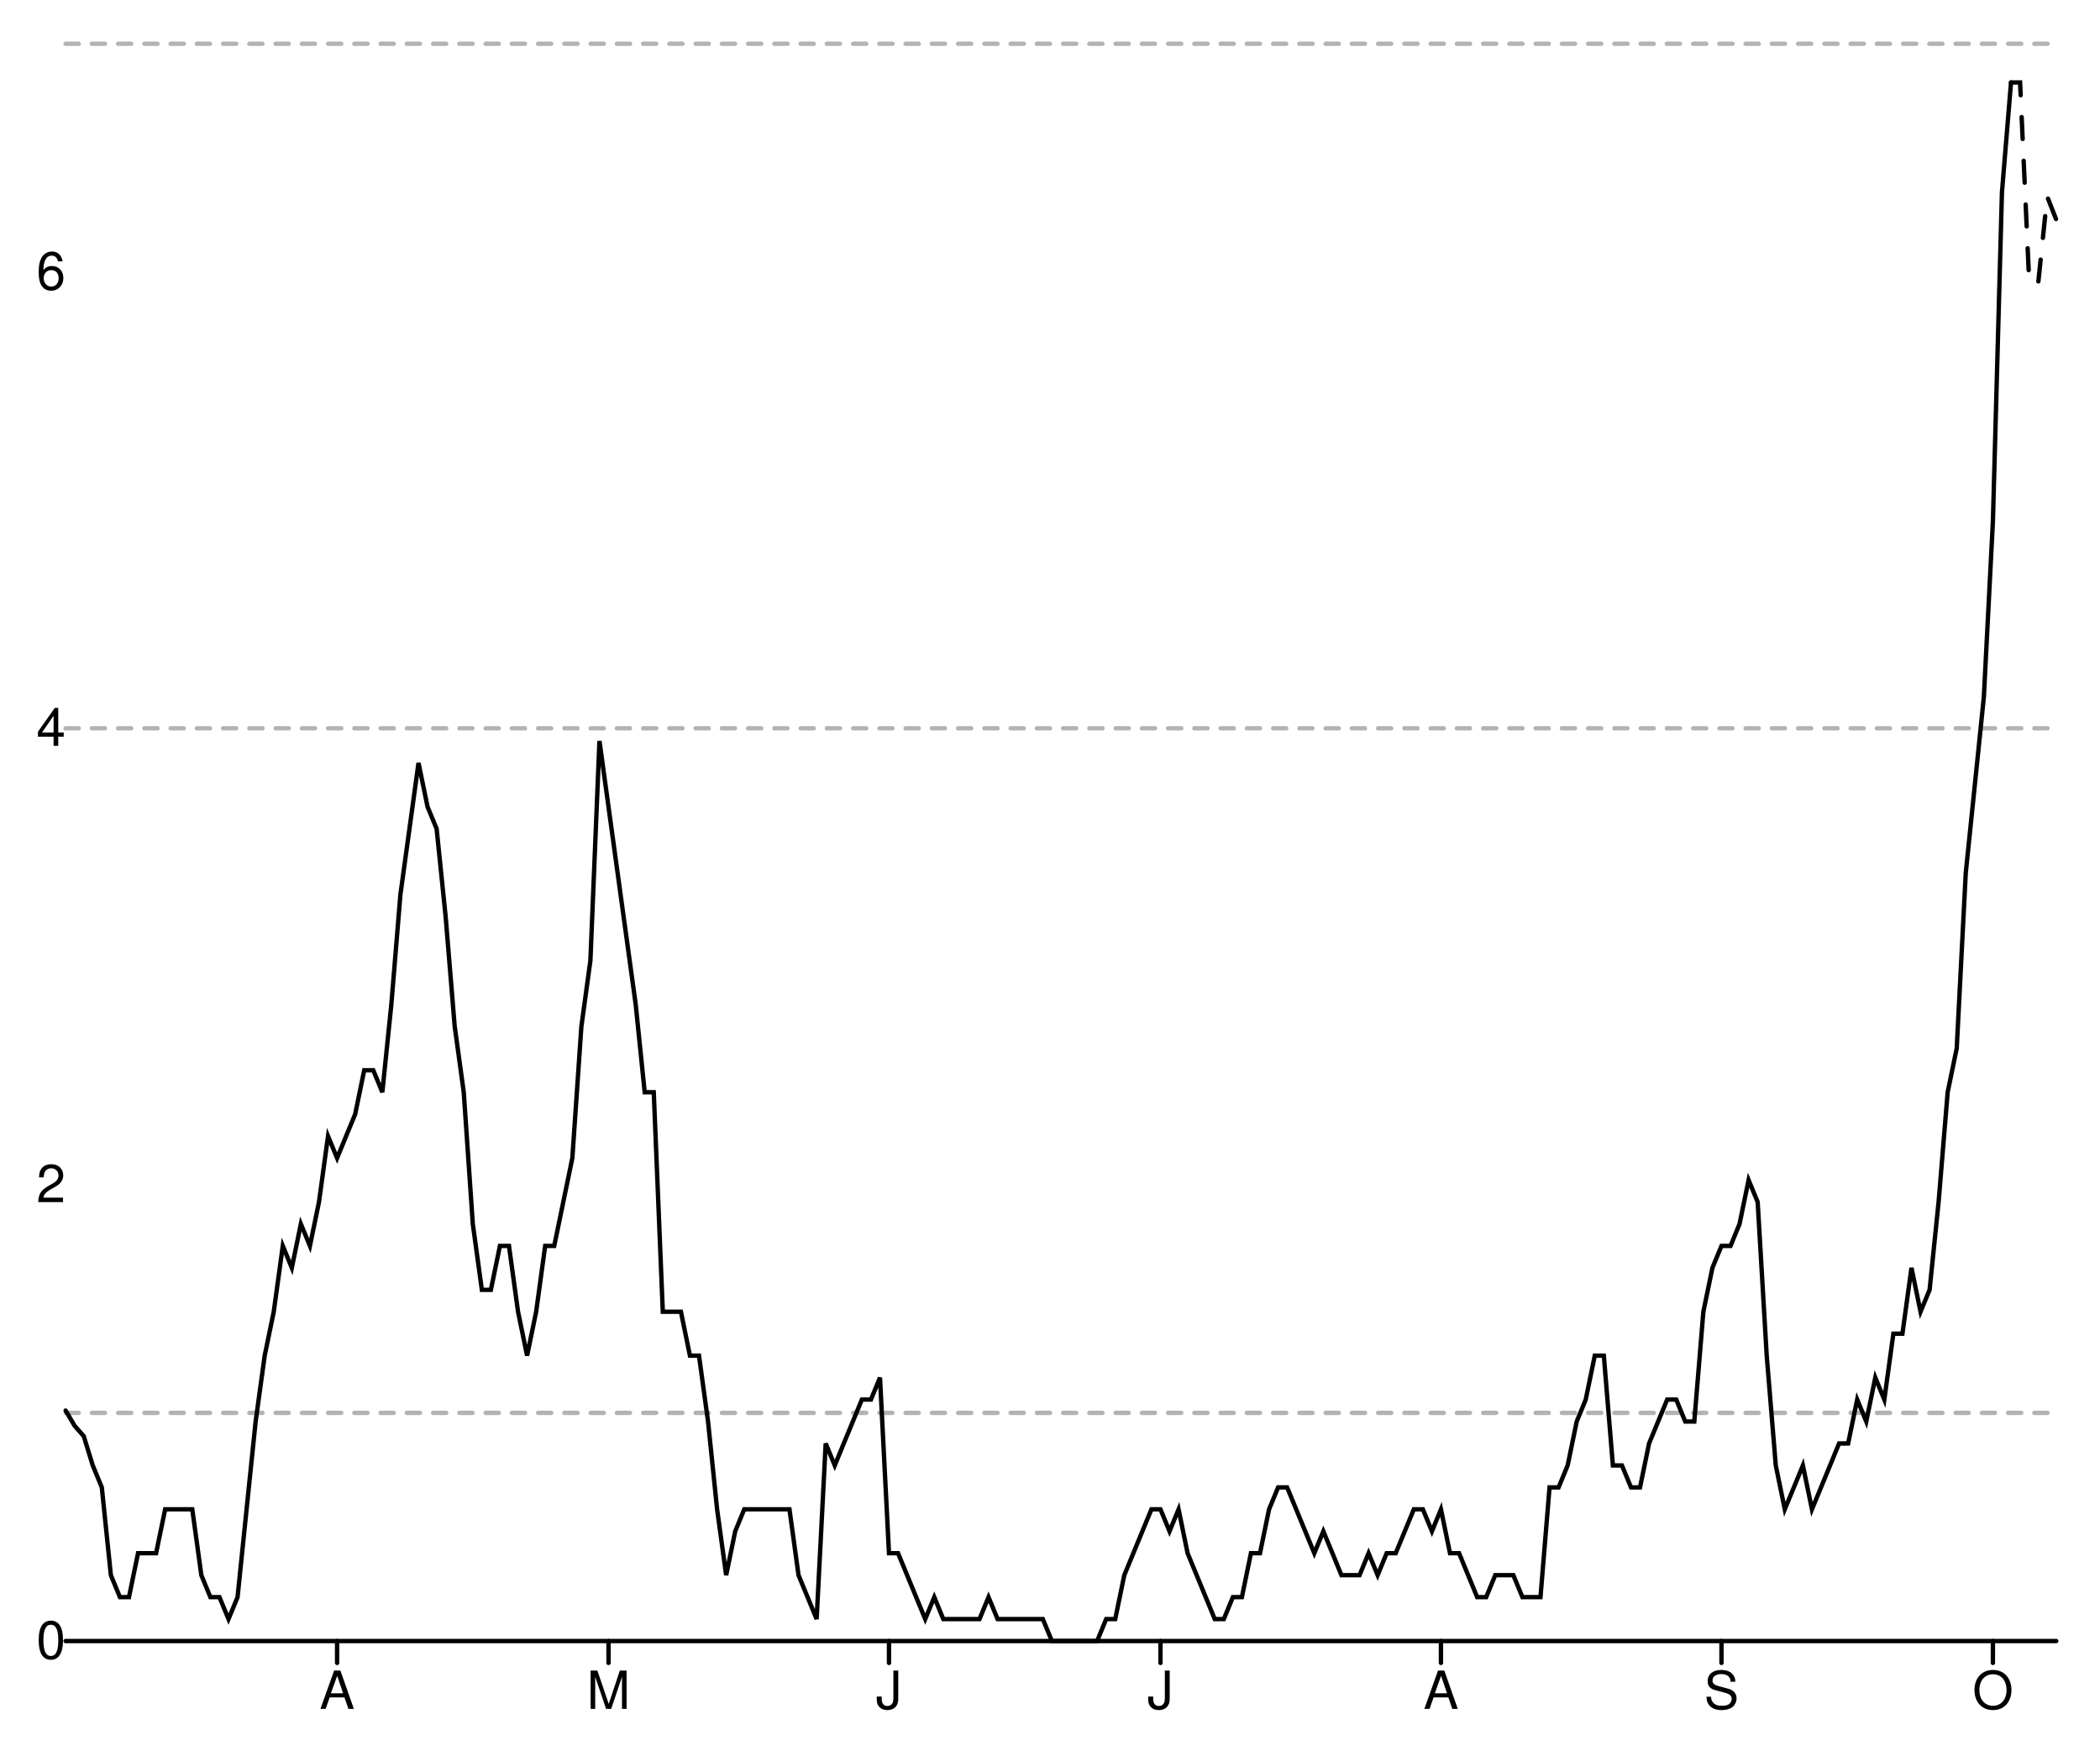
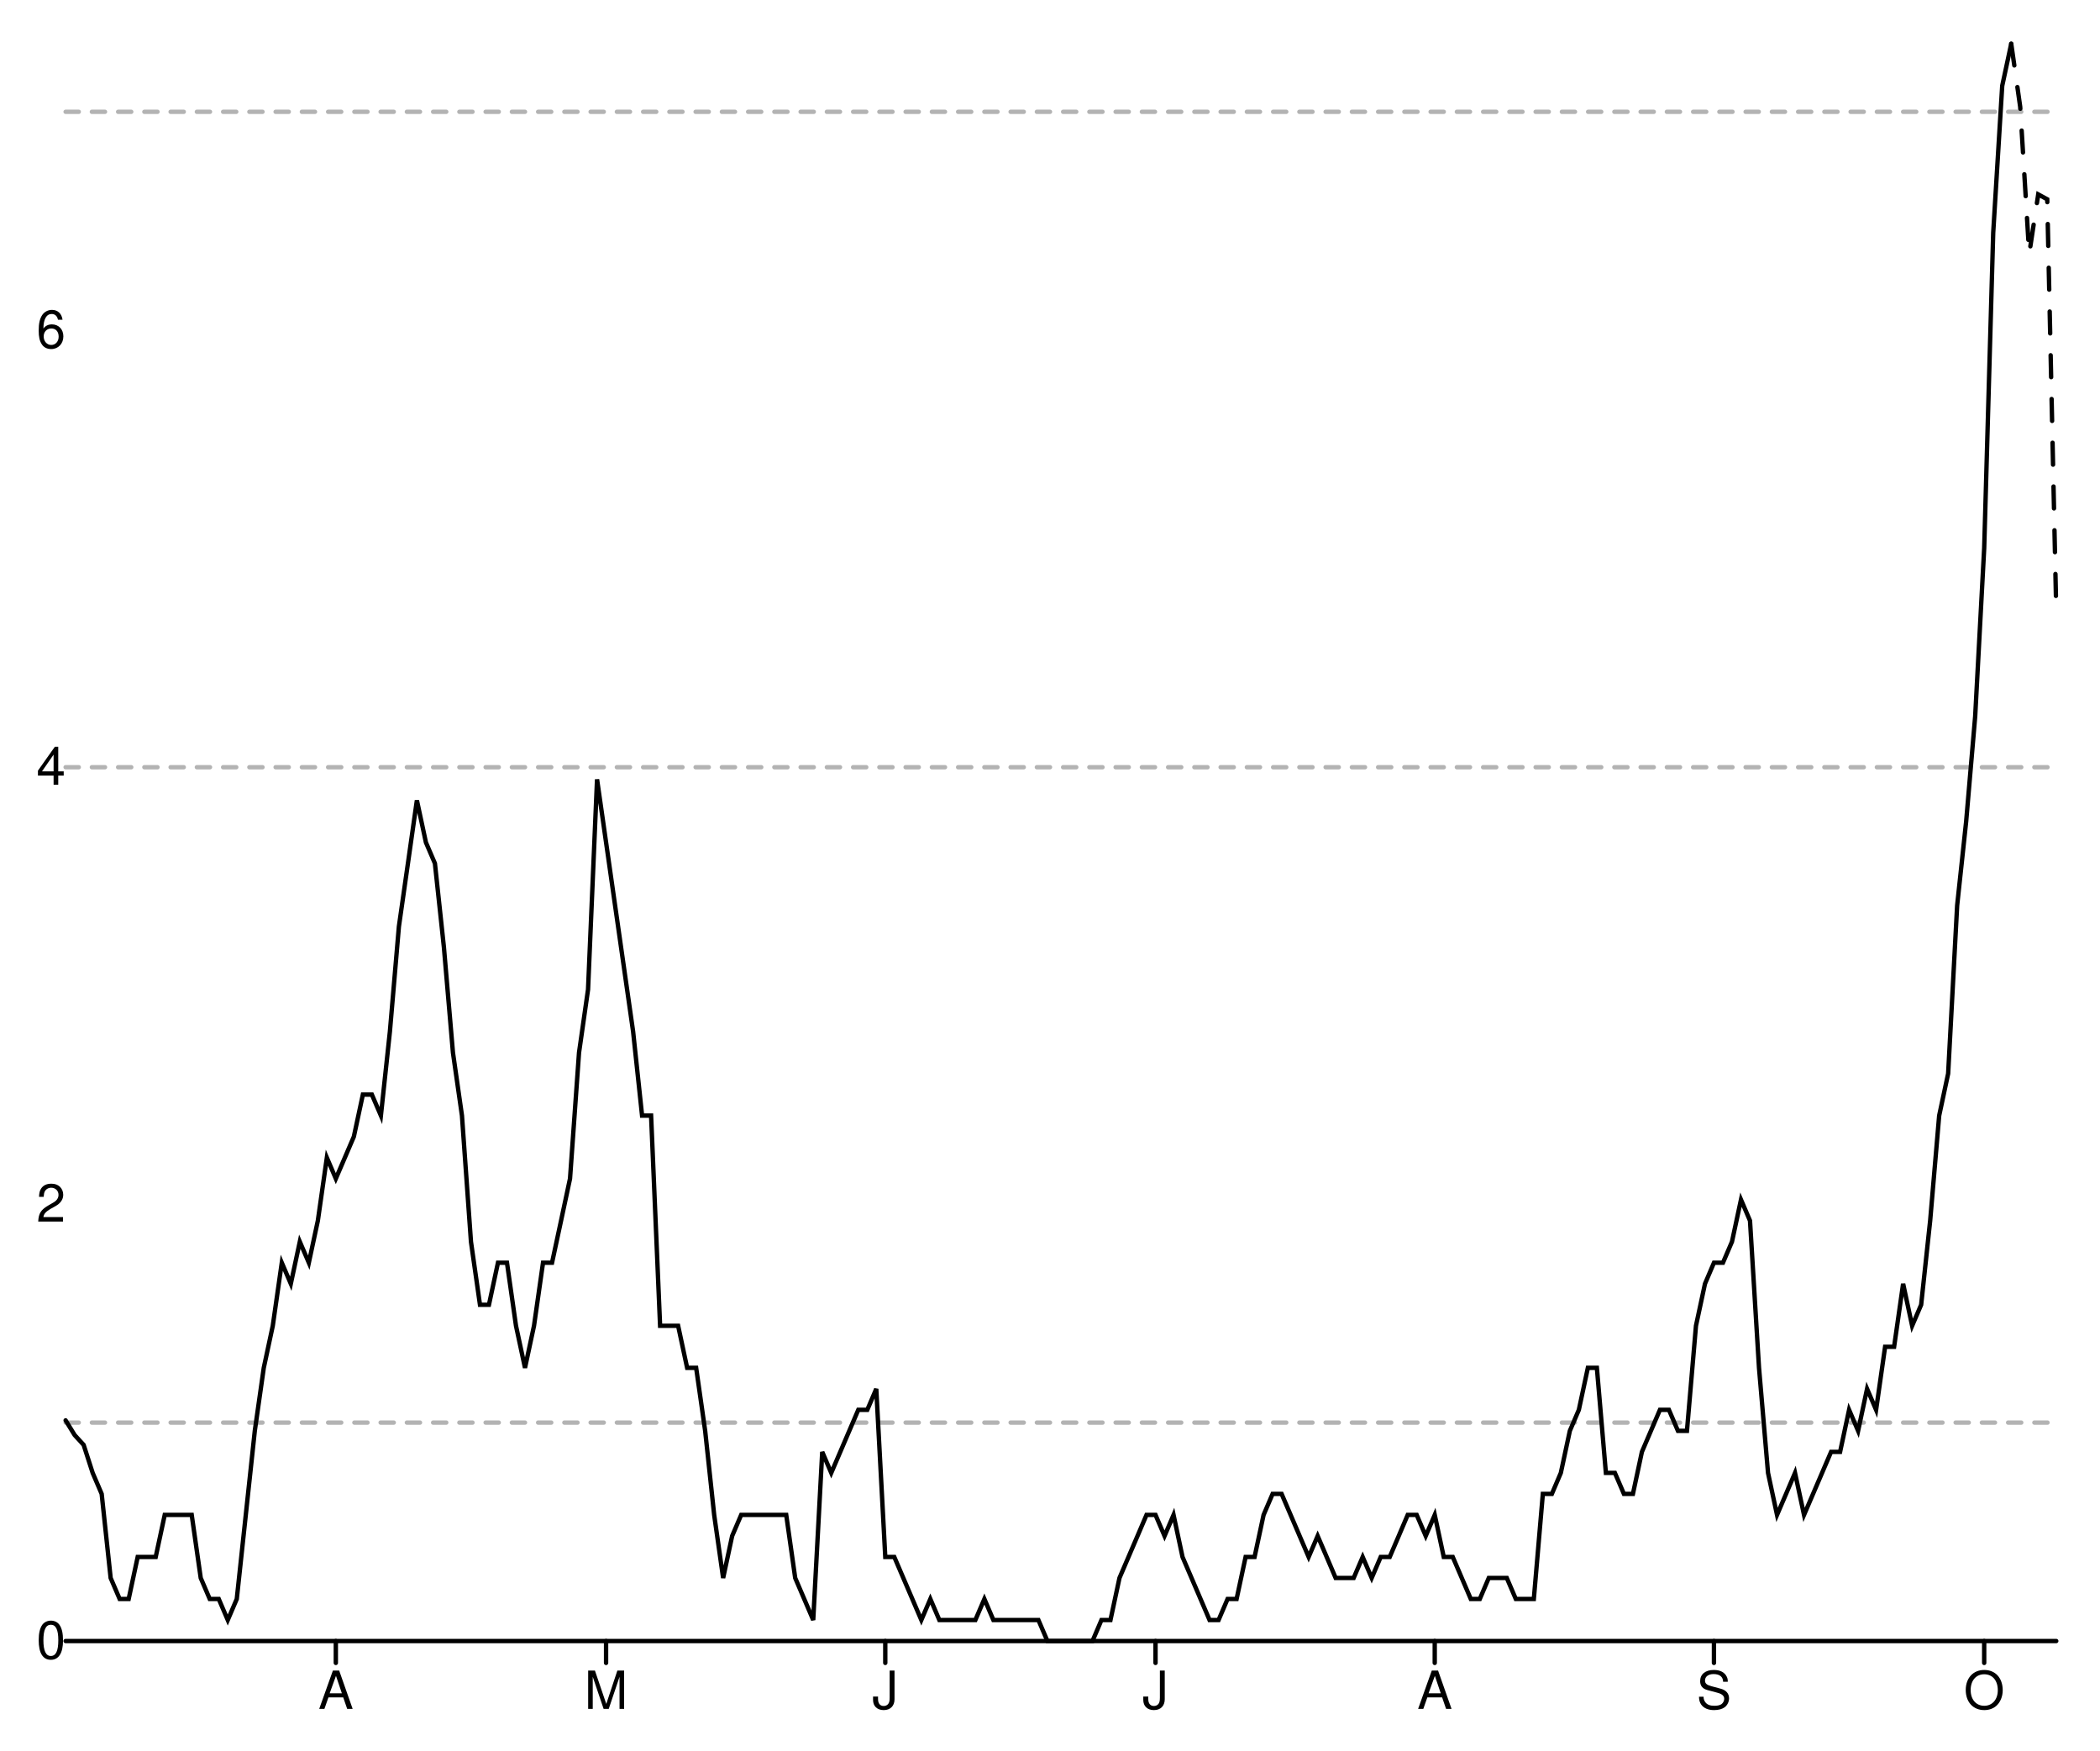
<svg xmlns="http://www.w3.org/2000/svg" width="480" height="400" viewBox="0 0 480 400" style="overflow:display" preserveAspectRatio="xMinYMin meet" overflow="visible">
  <defs>
    <style>
	.data-series path.line { fill-opacity: 0; stroke: black; }
	.data-series path.line.dotted { stroke-dasharray: 12 20 }
	.data-series circle { display: none; }
	.data-series:hover path.line, .data-series.on path.line { stroke-width: 1; }
	.data-series:hover circle, .data-series.on circle { display: inline; }
	.data-series circle:hover, .data-series circle.on { r: 1px!important; }
	.graph-grid { font-family: "Helvetica Neue",Helvetica,Arial,"Lucida Grande",sans-serif; }
	.graph-grid line { stroke: black; stroke-width: 1; stroke-linecap: round; }
	.graph-grid.graph-grid-x text { text-anchor: middle; dominant-baseline: hanging; transform: translateY(10px); }
	.graph-grid.graph-grid-y text { text-anchor: end; dominant-baseline: middle; transform: translateX(-10px); }
	</style>
  </defs>
  <g class="graph-grid graph-grid-y">
    <line x1="15.00" y1="375.00" x2="470.00" y2="375.00" data-left="15" />
    <text x="25" y="375" text-anchor="end">0</text>
-     <text x="25" y="270.714" text-anchor="end">2</text>
-     <text x="25" y="166.429" text-anchor="end">4</text>
-     <text x="25" y="62.143" text-anchor="end">6</text>
+     <text x="25" y="275.158" text-anchor="end">2</text>
+     <text x="25" y="175.316" text-anchor="end">4</text>
+     <text x="25" y="75.474" text-anchor="end">6</text>
    <text style="text-anchor:middle;dominant-baseline:hanging;font-weight:bold;transform: translateY(192.5px) rotate(-90deg);" />
  </g>
  <g class="graph-grid graph-grid-x">
-     <line class="tick" x1="77.05" y1="375.00" x2="77.05" y2="380.00" />
-     <text x="77.045" y="375" text-anchor="middle">A</text>
-     <line class="tick" x1="139.09" y1="375.00" x2="139.09" y2="380.00" />
-     <text x="139.091" y="375" text-anchor="middle">M</text>
-     <line class="tick" x1="203.20" y1="375.00" x2="203.20" y2="380.00" />
-     <text x="203.205" y="375" text-anchor="middle">J</text>
-     <line class="tick" x1="265.25" y1="375.00" x2="265.25" y2="380.00" />
-     <text x="265.25" y="375" text-anchor="middle">J</text>
-     <line class="tick" x1="329.36" y1="375.00" x2="329.36" y2="380.00" />
-     <text x="329.364" y="375" text-anchor="middle">A</text>
-     <line class="tick" x1="393.48" y1="375.00" x2="393.48" y2="380.00" />
-     <text x="393.477" y="375" text-anchor="middle">S</text>
-     <line class="tick" x1="455.52" y1="375.00" x2="455.52" y2="380.00" />
-     <text x="455.523" y="375" text-anchor="middle">O</text>
+     <line class="tick" x1="76.76" y1="375.00" x2="76.76" y2="380.00" />
+     <text x="76.765" y="375" text-anchor="middle">A</text>
+     <line class="tick" x1="138.53" y1="375.00" x2="138.53" y2="380.00" />
+     <text x="138.529" y="375" text-anchor="middle">M</text>
+     <line class="tick" x1="202.35" y1="375.00" x2="202.35" y2="380.00" />
+     <text x="202.353" y="375" text-anchor="middle">J</text>
+     <line class="tick" x1="264.12" y1="375.00" x2="264.12" y2="380.00" />
+     <text x="264.118" y="375" text-anchor="middle">J</text>
+     <line class="tick" x1="327.94" y1="375.00" x2="327.94" y2="380.00" />
+     <text x="327.941" y="375" text-anchor="middle">A</text>
+     <line class="tick" x1="391.76" y1="375.00" x2="391.76" y2="380.00" />
+     <text x="391.765" y="375" text-anchor="middle">S</text>
+     <line class="tick" x1="453.53" y1="375.00" x2="453.53" y2="380.00" />
+     <text x="453.529" y="375" text-anchor="middle">O</text>
    <text style="text-anchor:middle;dominant-baseline:hanging;font-weight:bold;transform: translateY(192.5px) rotate(-90deg);" />
  </g>
  <g data-series="widespread" class="data-series">
-     <path d="M 15.00,10.00L 470.00,10.00" id="E07000040-level-0" class="line" stroke-width="1" stroke-linecap="round" stroke-dasharray="3,3" fill-opacity="0.3" opacity="0.3" />
+     <path d="M 15.00,25.55L 470.00,25.55" id="E07000040-level-0" class="line" stroke-width="1" stroke-linecap="round" stroke-dasharray="3,3" fill-opacity="0.3" opacity="0.3" />
  </g>
  <g data-series="substantial" class="data-series">
-     <path d="M 15.00,166.43L 470.00,166.43" id="E07000040-level-1" class="line" stroke-width="1" stroke-linecap="round" stroke-dasharray="3,3" fill-opacity="0.3" opacity="0.3" />
+     <path d="M 15.00,175.32L 470.00,175.32" id="E07000040-level-1" class="line" stroke-width="1" stroke-linecap="round" stroke-dasharray="3,3" fill-opacity="0.3" opacity="0.3" />
  </g>
  <g data-series="moderate" class="data-series">
-     <path d="M 15.00,322.86L 470.00,322.86" id="E07000040-level-2" class="line" stroke-width="1" stroke-linecap="round" stroke-dasharray="3,3" fill-opacity="0.3" opacity="0.3" />
+     <path d="M 15.00,325.08L 470.00,325.08" id="E07000040-level-2" class="line" stroke-width="1" stroke-linecap="round" stroke-dasharray="3,3" fill-opacity="0.3" opacity="0.3" />
  </g>
  <g data-series="new-cases" class="data-series">
-     <path d="M 15.00,322.33L 17.07,325.84L 19.14,328.18L 21.20,334.87L 23.27,339.89L 25.34,359.95L 27.41,364.97L 29.48,364.97L 31.55,354.93L 33.61,354.93L 35.68,354.93L 37.75,344.90L 39.82,344.90L 41.89,344.90L 43.95,344.90L 46.02,359.95L 48.09,364.97L 50.16,364.97L 52.23,369.98L 54.30,364.97L 56.36,344.90L 58.43,324.84L 60.50,309.79L 62.57,299.75L 64.64,284.71L 66.70,289.72L 68.77,279.69L 70.84,284.71L 72.91,274.67L 74.98,259.62L 77.05,264.64L 79.11,259.62L 81.18,254.61L 83.25,244.57L 85.32,244.57L 87.39,249.59L 89.45,229.52L 91.52,204.44L 93.59,189.39L 95.66,174.34L 97.73,184.38L 99.80,189.39L 101.86,209.46L 103.93,234.54L 106.00,249.59L 108.07,279.69L 110.14,294.74L 112.20,294.74L 114.27,284.71L 116.34,284.71L 118.41,299.75L 120.48,309.79L 122.55,299.75L 124.61,284.71L 126.68,284.71L 128.75,274.67L 130.82,264.64L 132.89,234.54L 134.95,219.49L 137.02,169.33L 139.09,184.38L 141.16,199.43L 143.23,214.48L 145.30,229.52L 147.36,249.59L 149.43,249.59L 151.50,299.75L 153.57,299.75L 155.64,299.75L 157.70,309.79L 159.77,309.79L 161.84,324.84L 163.91,344.90L 165.98,359.95L 168.05,349.92L 170.11,344.90L 172.18,344.90L 174.25,344.90L 176.32,344.90L 178.39,344.90L 180.45,344.90L 182.52,359.95L 184.59,364.97L 186.66,369.98L 188.73,329.85L 190.80,334.87L 192.86,329.85L 194.93,324.84L 197.00,319.82L 199.07,319.82L 201.14,314.80L 203.20,354.93L 205.27,354.93L 207.34,359.95L 209.41,364.97L 211.48,369.98L 213.55,364.97L 215.61,369.98L 217.68,369.98L 219.75,369.98L 221.82,369.98L 223.89,369.98L 225.95,364.97L 228.02,369.98L 230.09,369.98L 232.16,369.98L 234.23,369.98L 236.30,369.98L 238.36,369.98L 240.43,375.00L 242.50,375.00L 244.57,375.00L 246.64,375.00L 248.70,375.00L 250.77,375.00L 252.84,369.98L 254.91,369.98L 256.98,359.95L 259.05,354.93L 261.11,349.92L 263.18,344.90L 265.25,344.90L 267.32,349.92L 269.39,344.90L 271.45,354.93L 273.52,359.95L 275.59,364.97L 277.66,369.98L 279.73,369.98L 281.80,364.97L 283.86,364.97L 285.93,354.93L 288.00,354.93L 290.07,344.90L 292.14,339.89L 294.20,339.89L 296.27,344.90L 298.34,349.92L 300.41,354.93L 302.48,349.92L 304.55,354.93L 306.61,359.95L 308.68,359.95L 310.75,359.95L 312.82,354.93L 314.89,359.95L 316.95,354.93L 319.02,354.93L 321.09,349.92L 323.16,344.90L 325.23,344.90L 327.30,349.92L 329.36,344.90L 331.43,354.93L 333.50,354.93L 335.57,359.95L 337.64,364.97L 339.70,364.97L 341.77,359.95L 343.84,359.95L 345.91,359.95L 347.98,364.97L 350.05,364.97L 352.11,364.97L 354.18,339.89L 356.25,339.89L 358.32,334.87L 360.39,324.84L 362.45,319.82L 364.52,309.79L 366.59,309.79L 368.66,334.87L 370.73,334.87L 372.80,339.89L 374.86,339.89L 376.93,329.85L 379.00,324.84L 381.07,319.82L 383.14,319.82L 385.20,324.84L 387.27,324.84L 389.34,299.75L 391.41,289.72L 393.48,284.71L 395.55,284.71L 397.61,279.69L 399.68,269.66L 401.75,274.67L 403.82,309.79L 405.89,334.87L 407.95,344.90L 410.02,339.89L 412.09,334.87L 414.16,344.90L 416.23,339.89L 418.30,334.87L 420.36,329.85L 422.43,329.85L 424.50,319.82L 426.57,324.84L 428.64,314.80L 430.70,319.82L 432.77,304.77L 434.84,304.77L 436.91,289.72L 438.98,299.75L 441.05,294.74L 443.11,274.67L 445.18,249.59L 447.25,239.56L 449.32,199.43L 451.39,179.36L 453.45,159.30L 455.52,119.16L 457.59,43.92L 459.66,18.84" id="New cases" class="line" stroke-width="1" stroke-linecap="round" />
+     <path d="M 15.00,324.57L 17.06,327.93L 19.12,330.18L 21.18,336.58L 23.24,341.38L 25.29,360.59L 27.35,365.39L 29.41,365.39L 31.47,355.79L 33.53,355.79L 35.59,355.79L 37.65,346.18L 39.71,346.18L 41.76,346.18L 43.82,346.18L 45.88,360.59L 47.94,365.39L 50.00,365.39L 52.06,370.20L 54.12,365.39L 56.18,346.18L 58.24,326.97L 60.29,312.57L 62.35,302.96L 64.41,288.55L 66.47,293.36L 68.53,283.75L 70.59,288.55L 72.65,278.95L 74.71,264.54L 76.76,269.34L 78.82,264.54L 80.88,259.74L 82.94,250.13L 85.00,250.13L 87.06,254.93L 89.12,235.72L 91.18,211.71L 93.24,197.30L 95.29,182.89L 97.35,192.50L 99.41,197.30L 101.47,216.51L 103.53,240.53L 105.59,254.93L 107.65,283.75L 109.71,298.16L 111.76,298.16L 113.82,288.55L 115.88,288.55L 117.94,302.96L 120.00,312.57L 122.06,302.96L 124.12,288.55L 126.18,288.55L 128.24,278.95L 130.29,269.34L 132.35,240.53L 134.41,226.12L 136.47,178.09L 138.53,192.50L 140.59,206.91L 142.65,221.32L 144.71,235.72L 146.76,254.93L 148.82,254.93L 150.88,302.96L 152.94,302.96L 155.00,302.96L 157.06,312.57L 159.12,312.57L 161.18,326.97L 163.24,346.18L 165.29,360.59L 167.35,350.99L 169.41,346.18L 171.47,346.18L 173.53,346.18L 175.59,346.18L 177.65,346.18L 179.71,346.18L 181.76,360.59L 183.82,365.39L 185.88,370.20L 187.94,331.78L 190.00,336.58L 192.06,331.78L 194.12,326.97L 196.18,322.17L 198.24,322.17L 200.29,317.37L 202.35,355.79L 204.41,355.79L 206.47,360.59L 208.53,365.39L 210.59,370.20L 212.65,365.39L 214.71,370.20L 216.76,370.20L 218.82,370.20L 220.88,370.20L 222.94,370.20L 225.00,365.39L 227.06,370.20L 229.12,370.20L 231.18,370.20L 233.24,370.20L 235.29,370.20L 237.35,370.20L 239.41,375.00L 241.47,375.00L 243.53,375.00L 245.59,375.00L 247.65,375.00L 249.71,375.00L 251.76,370.20L 253.82,370.20L 255.88,360.59L 257.94,355.79L 260.00,350.99L 262.06,346.18L 264.12,346.18L 266.18,350.99L 268.24,346.18L 270.29,355.79L 272.35,360.59L 274.41,365.39L 276.47,370.20L 278.53,370.20L 280.59,365.39L 282.65,365.39L 284.71,355.79L 286.76,355.79L 288.82,346.18L 290.88,341.38L 292.94,341.38L 295.00,346.18L 297.06,350.99L 299.12,355.79L 301.18,350.99L 303.24,355.79L 305.29,360.59L 307.35,360.59L 309.41,360.59L 311.47,355.79L 313.53,360.59L 315.59,355.79L 317.65,355.79L 319.71,350.99L 321.76,346.18L 323.82,346.18L 325.88,350.99L 327.94,346.18L 330.00,355.79L 332.06,355.79L 334.12,360.59L 336.18,365.39L 338.24,365.39L 340.29,360.59L 342.35,360.59L 344.41,360.59L 346.47,365.39L 348.53,365.39L 350.59,365.39L 352.65,341.38L 354.71,341.38L 356.76,336.58L 358.82,326.97L 360.88,322.17L 362.94,312.57L 365.00,312.57L 367.06,336.58L 369.12,336.58L 371.18,341.38L 373.24,341.38L 375.29,331.78L 377.35,326.97L 379.41,322.17L 381.47,322.17L 383.53,326.97L 385.59,326.97L 387.65,302.96L 389.71,293.36L 391.76,288.55L 393.82,288.55L 395.88,283.75L 397.94,274.14L 400.00,278.95L 402.06,312.57L 404.12,336.58L 406.18,346.18L 408.24,341.38L 410.29,336.58L 412.35,346.18L 414.41,341.38L 416.47,336.58L 418.53,331.78L 420.59,331.78L 422.65,322.17L 424.71,326.97L 426.76,317.37L 428.82,322.17L 430.88,307.76L 432.94,307.76L 435.00,293.36L 437.06,302.96L 439.12,298.16L 441.18,278.95L 443.24,254.93L 445.29,245.33L 447.35,206.91L 449.41,187.70L 451.47,163.68L 453.53,125.26L 455.59,53.22L 457.65,19.61L 459.71,10.00" id="New cases" class="line" stroke-width="1" stroke-linecap="round" />
  </g>
  <g data-series="recent-cases" class="data-series">
-     <path d="M 459.66,18.84L 461.73,18.84L 463.80,63.98L 465.86,64.82L 467.93,44.92L 470.00,50.19" id="Recent cases" class="line" stroke-width="1" stroke-linecap="round" stroke-dasharray="5,5" />
+     <path d="M 459.71,10.00L 461.76,24.41L 463.82,58.03L 465.88,44.42L 467.94,45.54L 470.00,139.67" id="Recent cases" class="line" stroke-width="1" stroke-linecap="round" stroke-dasharray="5,5" />
  </g>
</svg>
